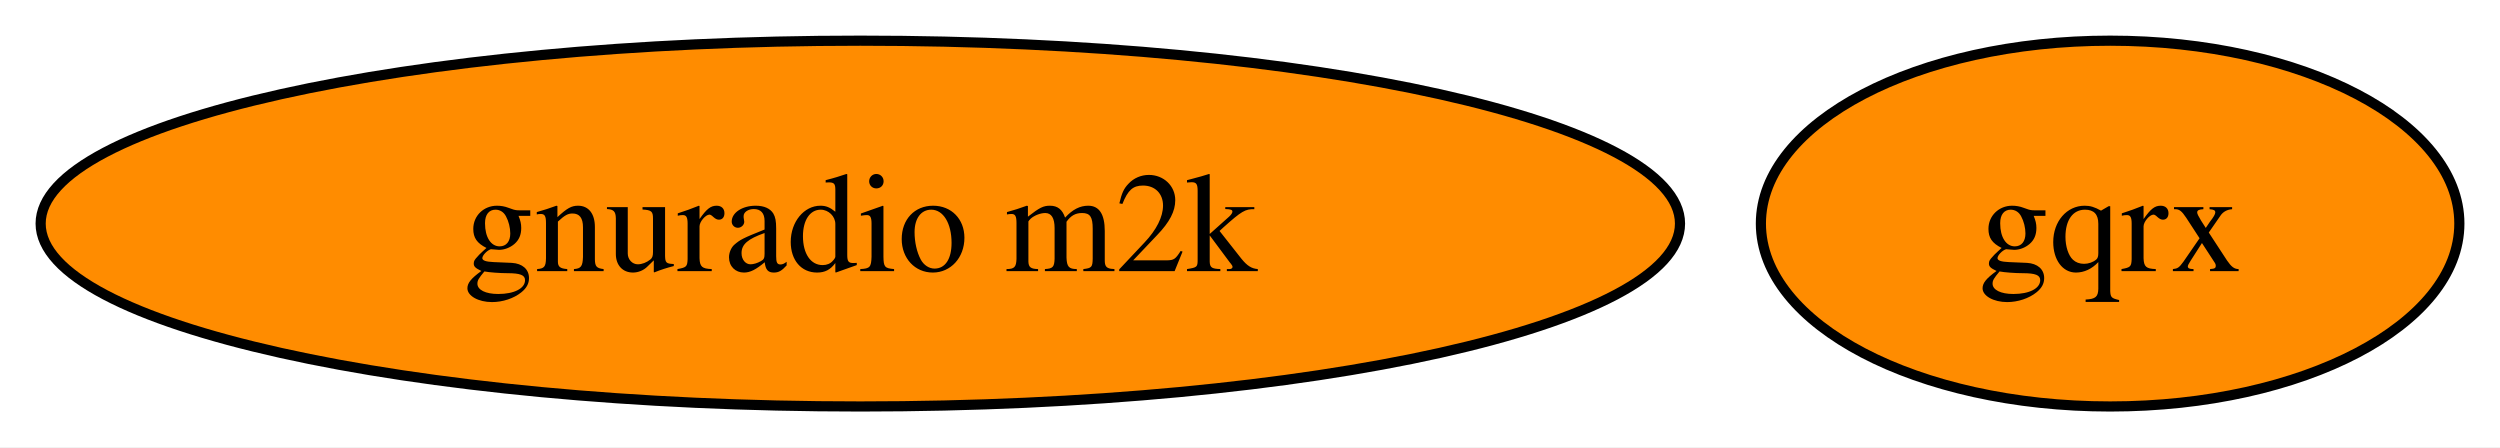
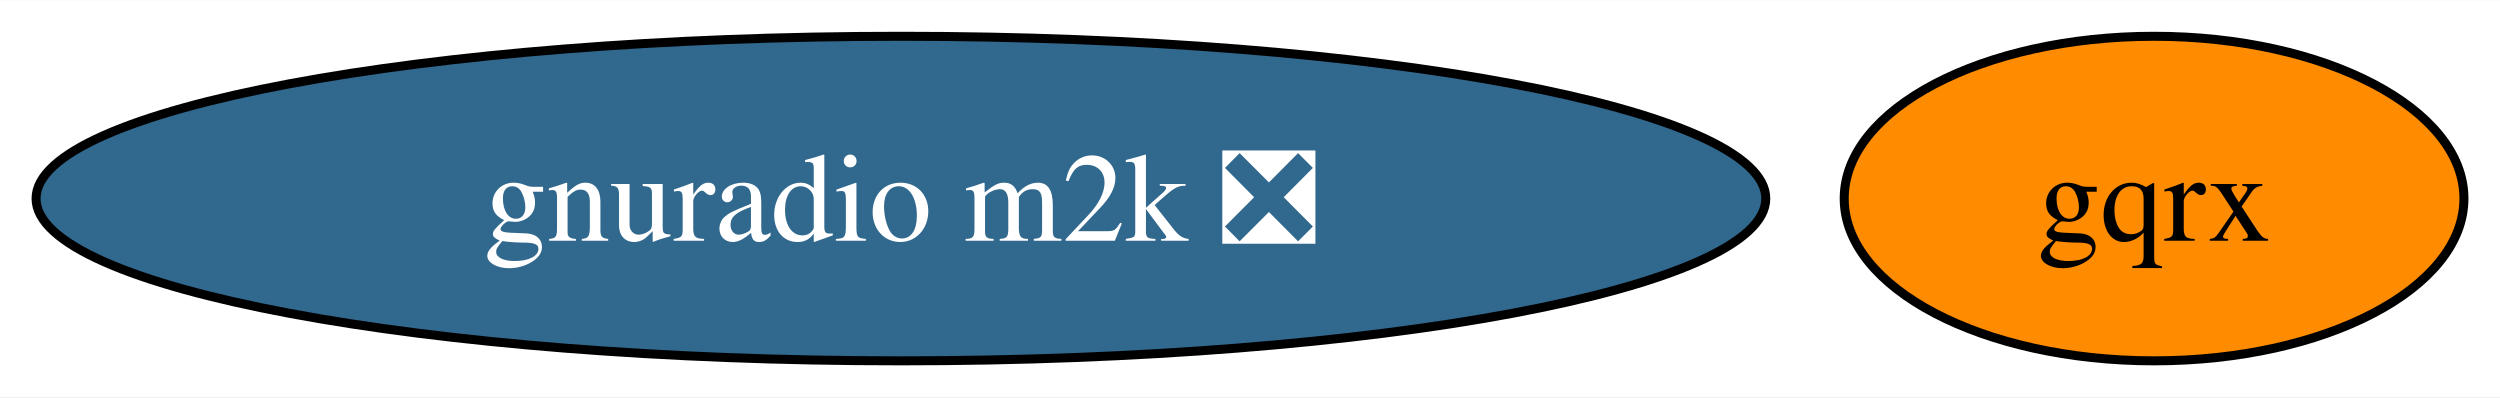
- <svg xmlns="http://www.w3.org/2000/svg" xmlns:xlink="http://www.w3.org/1999/xlink" width="246pt" height="44pt" viewBox="0.00 0.00 246.04 44.00">
+ <svg xmlns="http://www.w3.org/2000/svg" xmlns:xlink="http://www.w3.org/1999/xlink" width="277pt" height="44pt" viewBox="0.00 0.00 277.30 44.00">
  <g id="graph0" class="graph" transform="scale(1 1) rotate(0) translate(4 40)">
-     <polygon fill="white" stroke="none" points="-4,4 -4,-40 242.04,-40 242.04,4 -4,4" />
+     <polygon fill="white" stroke="none" points="-4,4 -4,-40 273.3,-40 273.3,4 -4,4" />
    <g id="node1" class="node">
      <g id="a_node1">
        <a xlink:href="https://github.com/conda-forge/gqrx-feedstock" xlink:title="gqrx">
-           <ellipse fill="#ff8c00" stroke="black" cx="203.67" cy="-18" rx="34.37" ry="18" />
-           <text text-anchor="middle" x="203.67" y="-13.32" font-family="Times,serif" font-size="14.00">gqrx</text>
+           <ellipse fill="#ff8c00" stroke="black" cx="234.93" cy="-18" rx="34.37" ry="18" />
+           <text text-anchor="middle" x="234.93" y="-13.32" font-family="Times,serif" font-size="14.00">gqrx</text>
        </a>
      </g>
    </g>
    <g id="node2" class="node">
      <g id="a_node2">
-         <a xlink:href="https://github.com/conda-forge/gnuradio-m2k-feedstock" xlink:title="gnuradio m2k">
-           <ellipse fill="#ff8c00" stroke="black" cx="80.67" cy="-18" rx="80.67" ry="18" />
-           <text text-anchor="middle" x="80.67" y="-13.32" font-family="Times,serif" font-size="14.00">gnuradio m2k</text>
+         <a xlink:href="https://github.com/conda-forge/gnuradio-m2k-feedstock/pull/8" xlink:title="gnuradio m2k ❎">
+           <ellipse fill="#31688e" stroke="black" cx="95.93" cy="-18" rx="95.93" ry="18" />
+           <text text-anchor="middle" x="95.93" y="-13.32" font-family="Times,serif" font-size="14.00" fill="white">gnuradio m2k ❎</text>
        </a>
      </g>
    </g>
  </g>
</svg>
